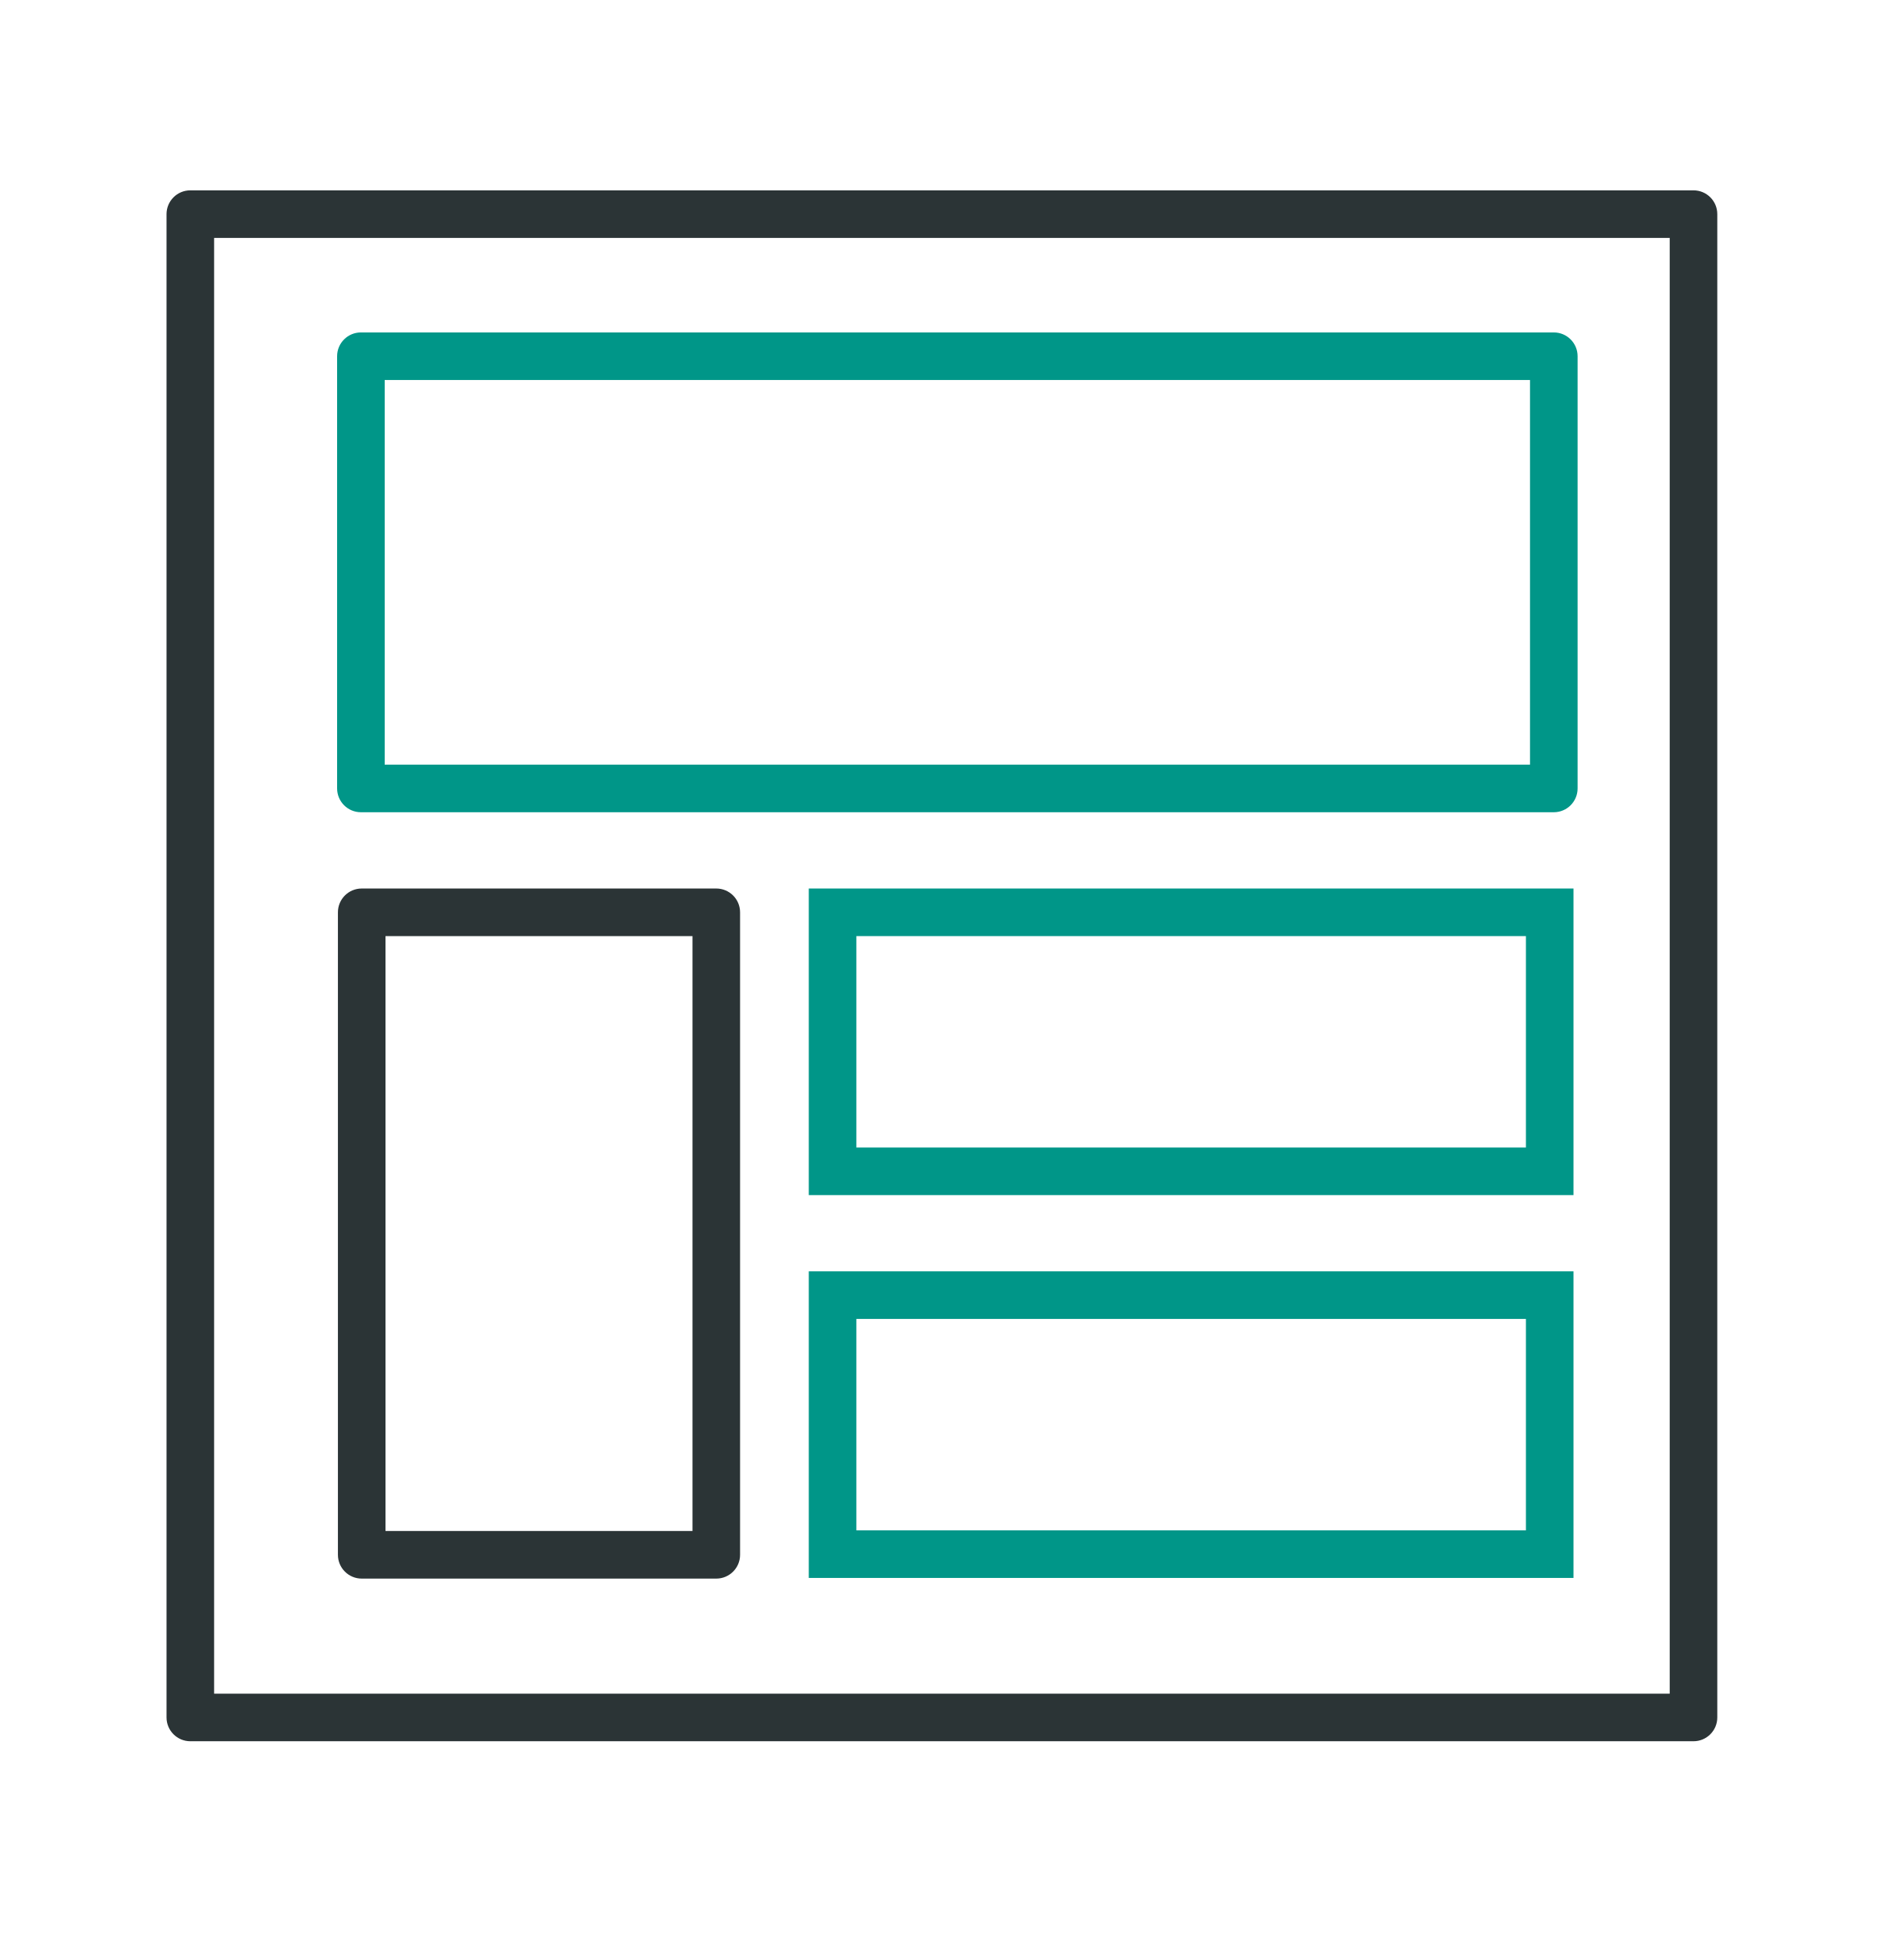
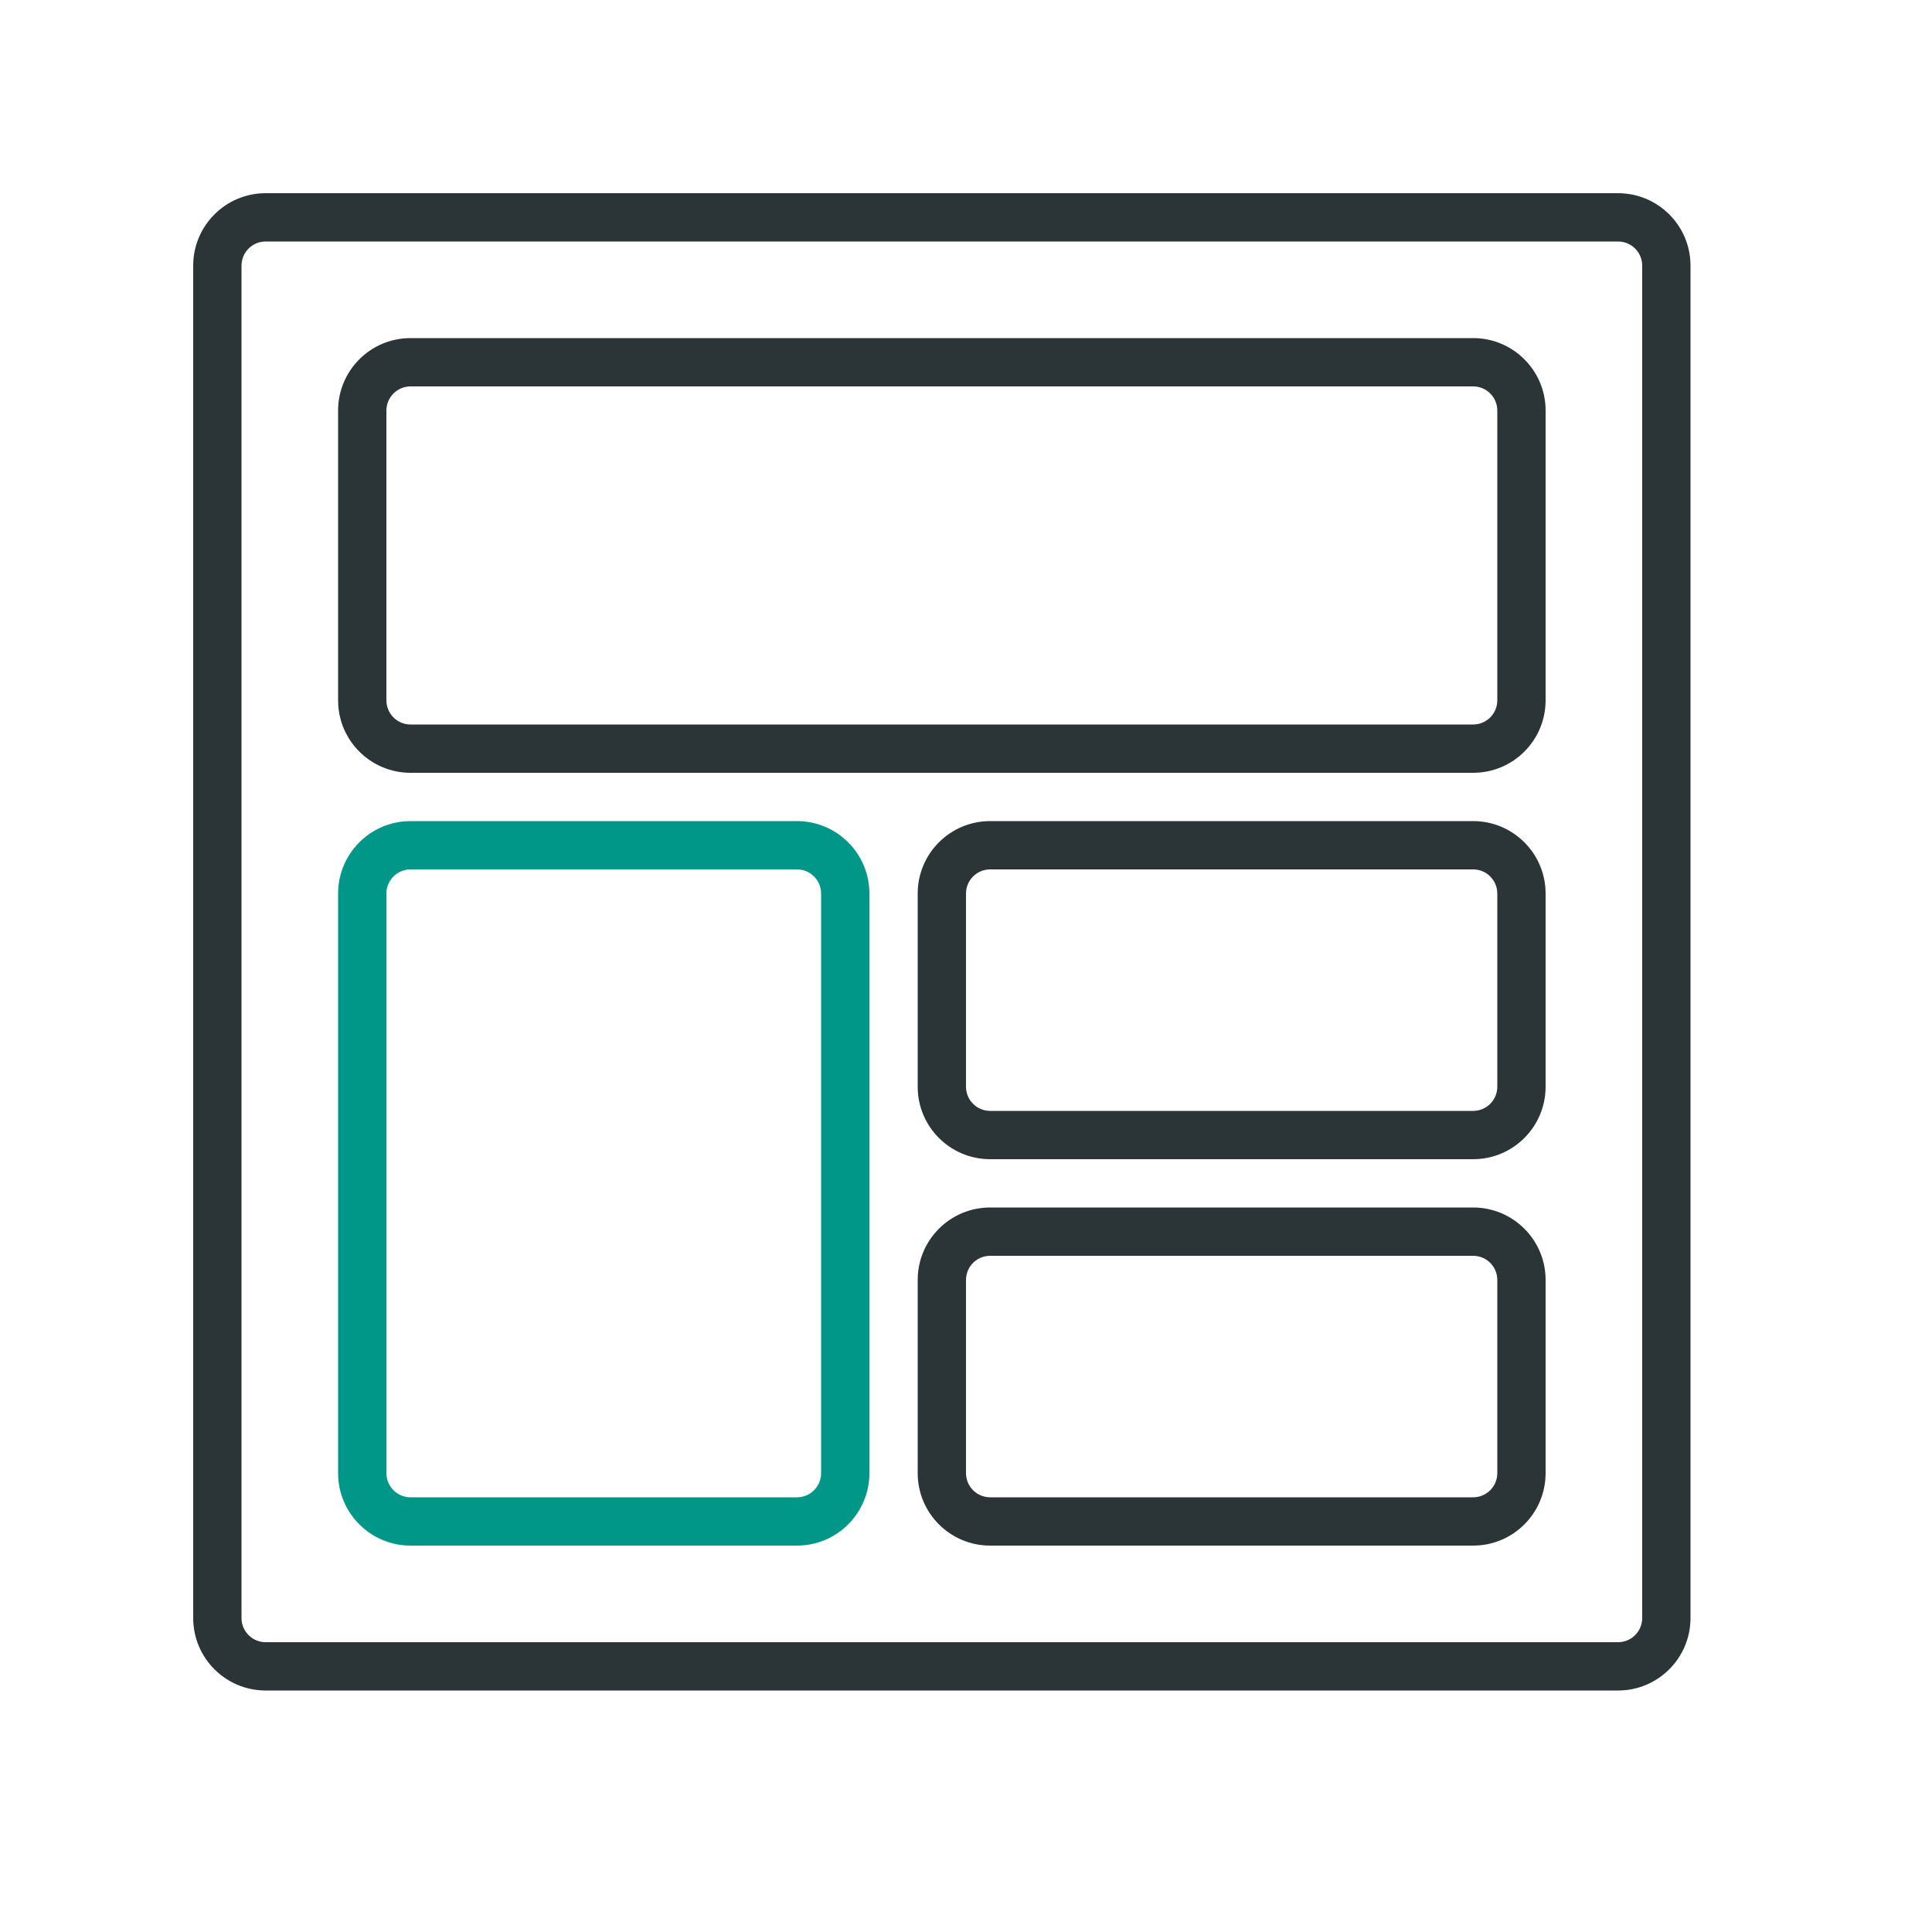
- <svg xmlns="http://www.w3.org/2000/svg" width="40" height="41" viewBox="0 0 40 41" fill="none">
-   <path fill-rule="evenodd" clip-rule="evenodd" d="M3.5 4.5C3.5 4.224 3.724 4 4 4H35.592C35.868 4 36.092 4.224 36.092 4.5V36.092C36.092 36.368 35.868 36.592 35.592 36.592H4C3.724 36.592 3.5 36.368 3.5 36.092V4.5ZM4.5 5V35.592H35.092V5H4.5Z" fill="#2B3436" />
-   <path fill-rule="evenodd" clip-rule="evenodd" d="M7.085 7.486C7.085 7.21 7.309 6.986 7.585 6.986H32.656C32.932 6.986 33.156 7.21 33.156 7.486V16.569C33.156 16.845 32.932 17.069 32.656 17.069H7.585C7.309 17.069 7.085 16.845 7.085 16.569V7.486ZM8.085 7.986V16.069H32.156V7.986H8.085Z" fill="#009688" />
-   <path fill-rule="evenodd" clip-rule="evenodd" d="M7.102 19.172C7.102 18.896 7.326 18.672 7.602 18.672H15.054C15.33 18.672 15.554 18.896 15.554 19.172V32.674C15.554 32.95 15.33 33.174 15.054 33.174H7.602C7.326 33.174 7.102 32.95 7.102 32.674V19.172ZM8.102 19.672V32.174H14.554V19.672H8.102Z" fill="#2B3436" />
-   <path fill-rule="evenodd" clip-rule="evenodd" d="M16.998 26.717H33.07V33.16H16.998V26.717ZM17.998 27.717V32.16H32.07V27.717H17.998Z" fill="#009688" />
-   <path fill-rule="evenodd" clip-rule="evenodd" d="M16.998 18.672H33.07V25.115H16.998V18.672ZM17.998 19.672V24.115H32.07V19.672H17.998Z" fill="#009688" />
+ <svg xmlns="http://www.w3.org/2000/svg" viewBox="0 0 40 40">
+   <path d="M16.5,32h-8A1.5,1.5,0,0,1,7,30.5v-12A1.5,1.5,0,0,1,8.5,17h8A1.5,1.5,0,0,1,18,18.5v12A1.5,1.5,0,0,1,16.5,32Zm-8-14a.5.5,0,0,0-.5.5v12a.5.5,0,0,0,.5.5h8a.5.5,0,0,0,.5-.5v-12a.5.5,0,0,0-.5-.5Z" style="fill:#009688" />
+   <path d="M33.5,35H5.5A1.5,1.5,0,0,1,4,33.5V5.5A1.5,1.5,0,0,1,5.5,4h28A1.5,1.5,0,0,1,35,5.5v28A1.5,1.5,0,0,1,33.5,35ZM5.5,5a.5.5,0,0,0-.5.5v28a.5.5,0,0,0,.5.5h28a.5.5,0,0,0,.5-.5V5.5a.5.5,0,0,0-.5-.5Zm25,11H8.5A1.5,1.5,0,0,1,7,14.5v-6A1.5,1.5,0,0,1,8.5,7h22A1.5,1.5,0,0,1,32,8.5v6A1.5,1.5,0,0,1,30.5,16ZM8.5,8a.5.5,0,0,0-.5.5v6a.5.5,0,0,0,.5.5h22a.5.5,0,0,0,.5-.5v-6a.5.5,0,0,0-.5-.5Zm22,16h-10A1.5,1.5,0,0,1,19,22.5v-4A1.5,1.5,0,0,1,20.5,17h10A1.5,1.5,0,0,1,32,18.5v4A1.5,1.5,0,0,1,30.5,24Zm-10-6a.5.5,0,0,0-.5.5v4a.5.5,0,0,0,.5.5h10a.5.5,0,0,0,.5-.5v-4a.5.5,0,0,0-.5-.5Zm10,14h-10A1.5,1.5,0,0,1,19,30.5v-4A1.5,1.5,0,0,1,20.5,25h10A1.5,1.5,0,0,1,32,26.5v4A1.5,1.5,0,0,1,30.5,32Zm-10-6a.5.5,0,0,0-.5.5v4a.5.5,0,0,0,.5.5h10a.5.5,0,0,0,.5-.5v-4a.5.5,0,0,0-.5-.5Z" style="fill:#2b3436" />
</svg>
